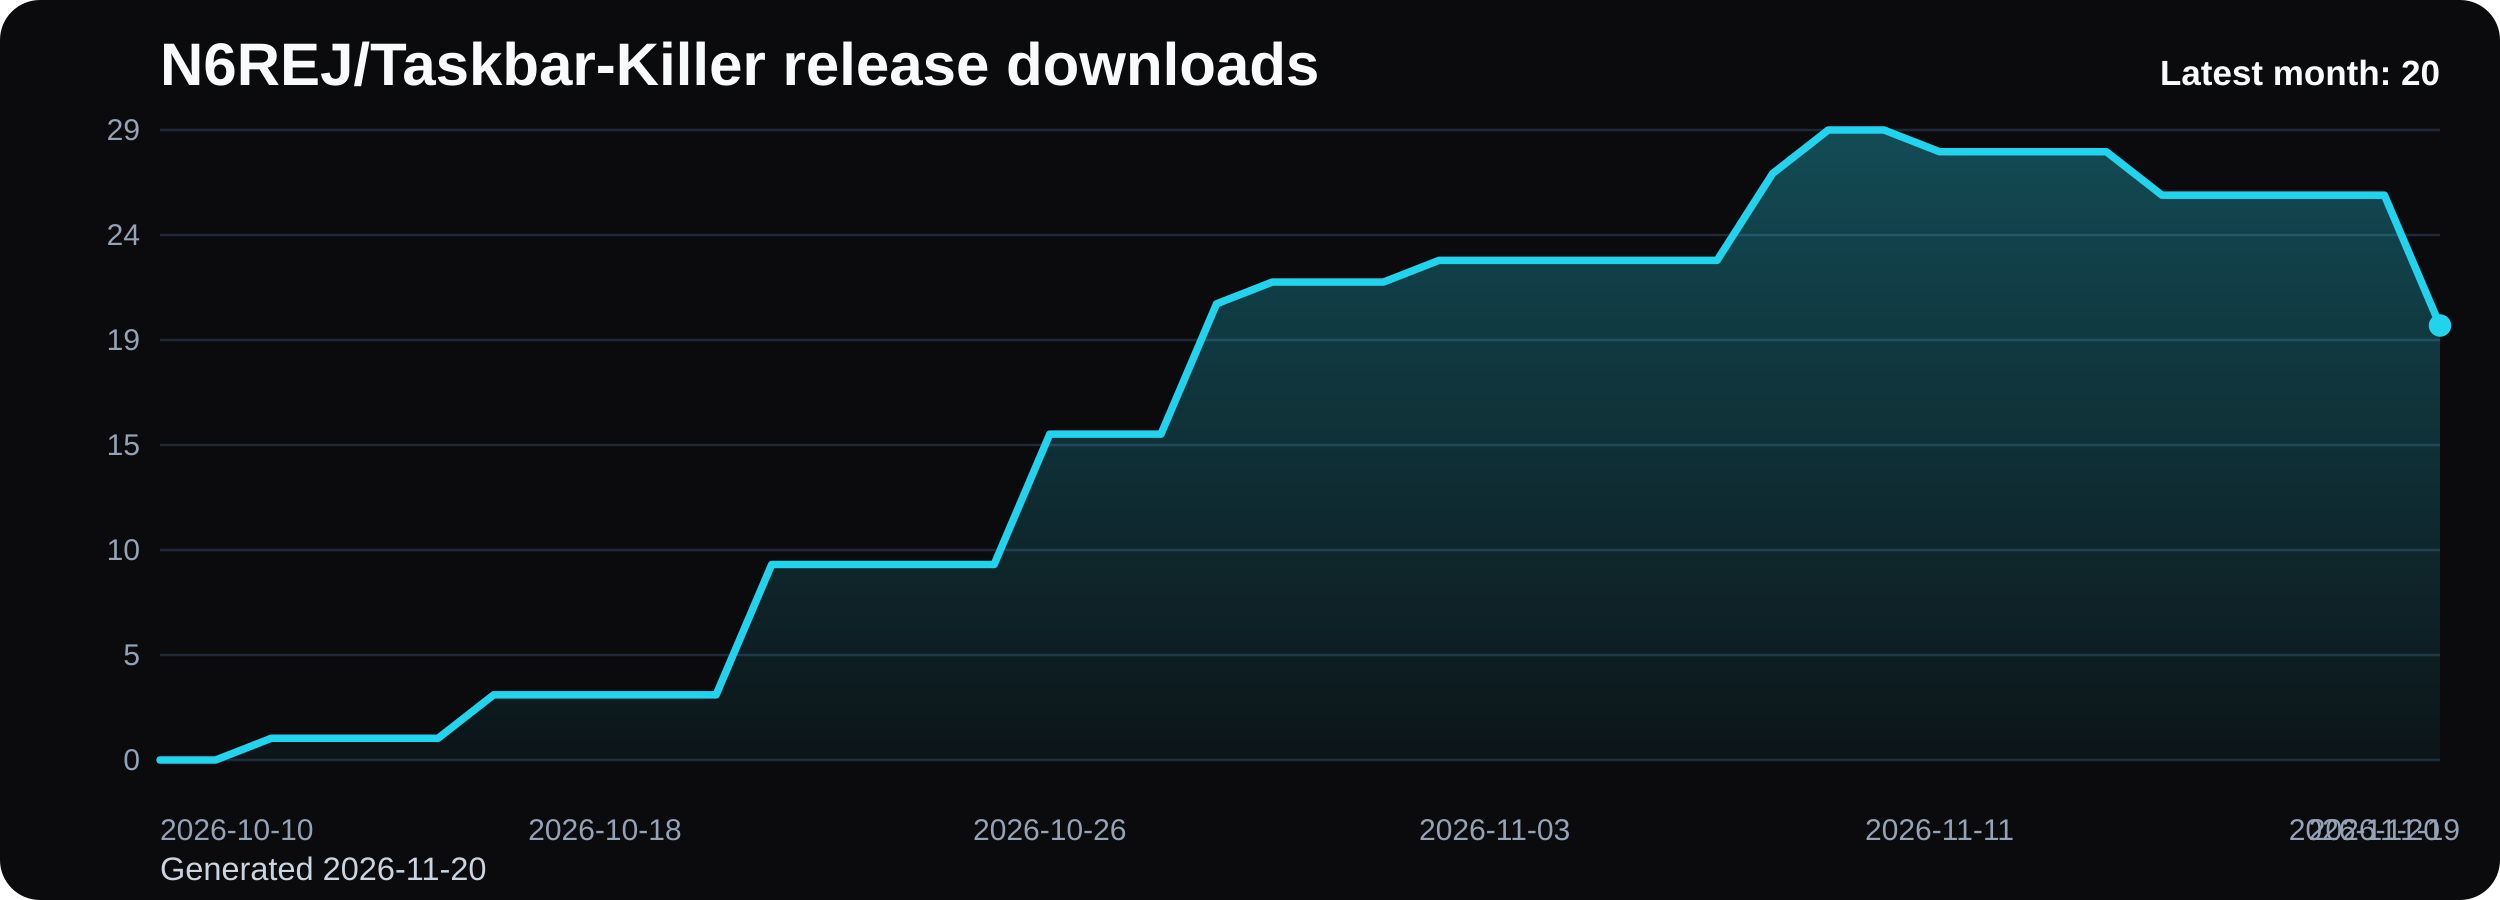
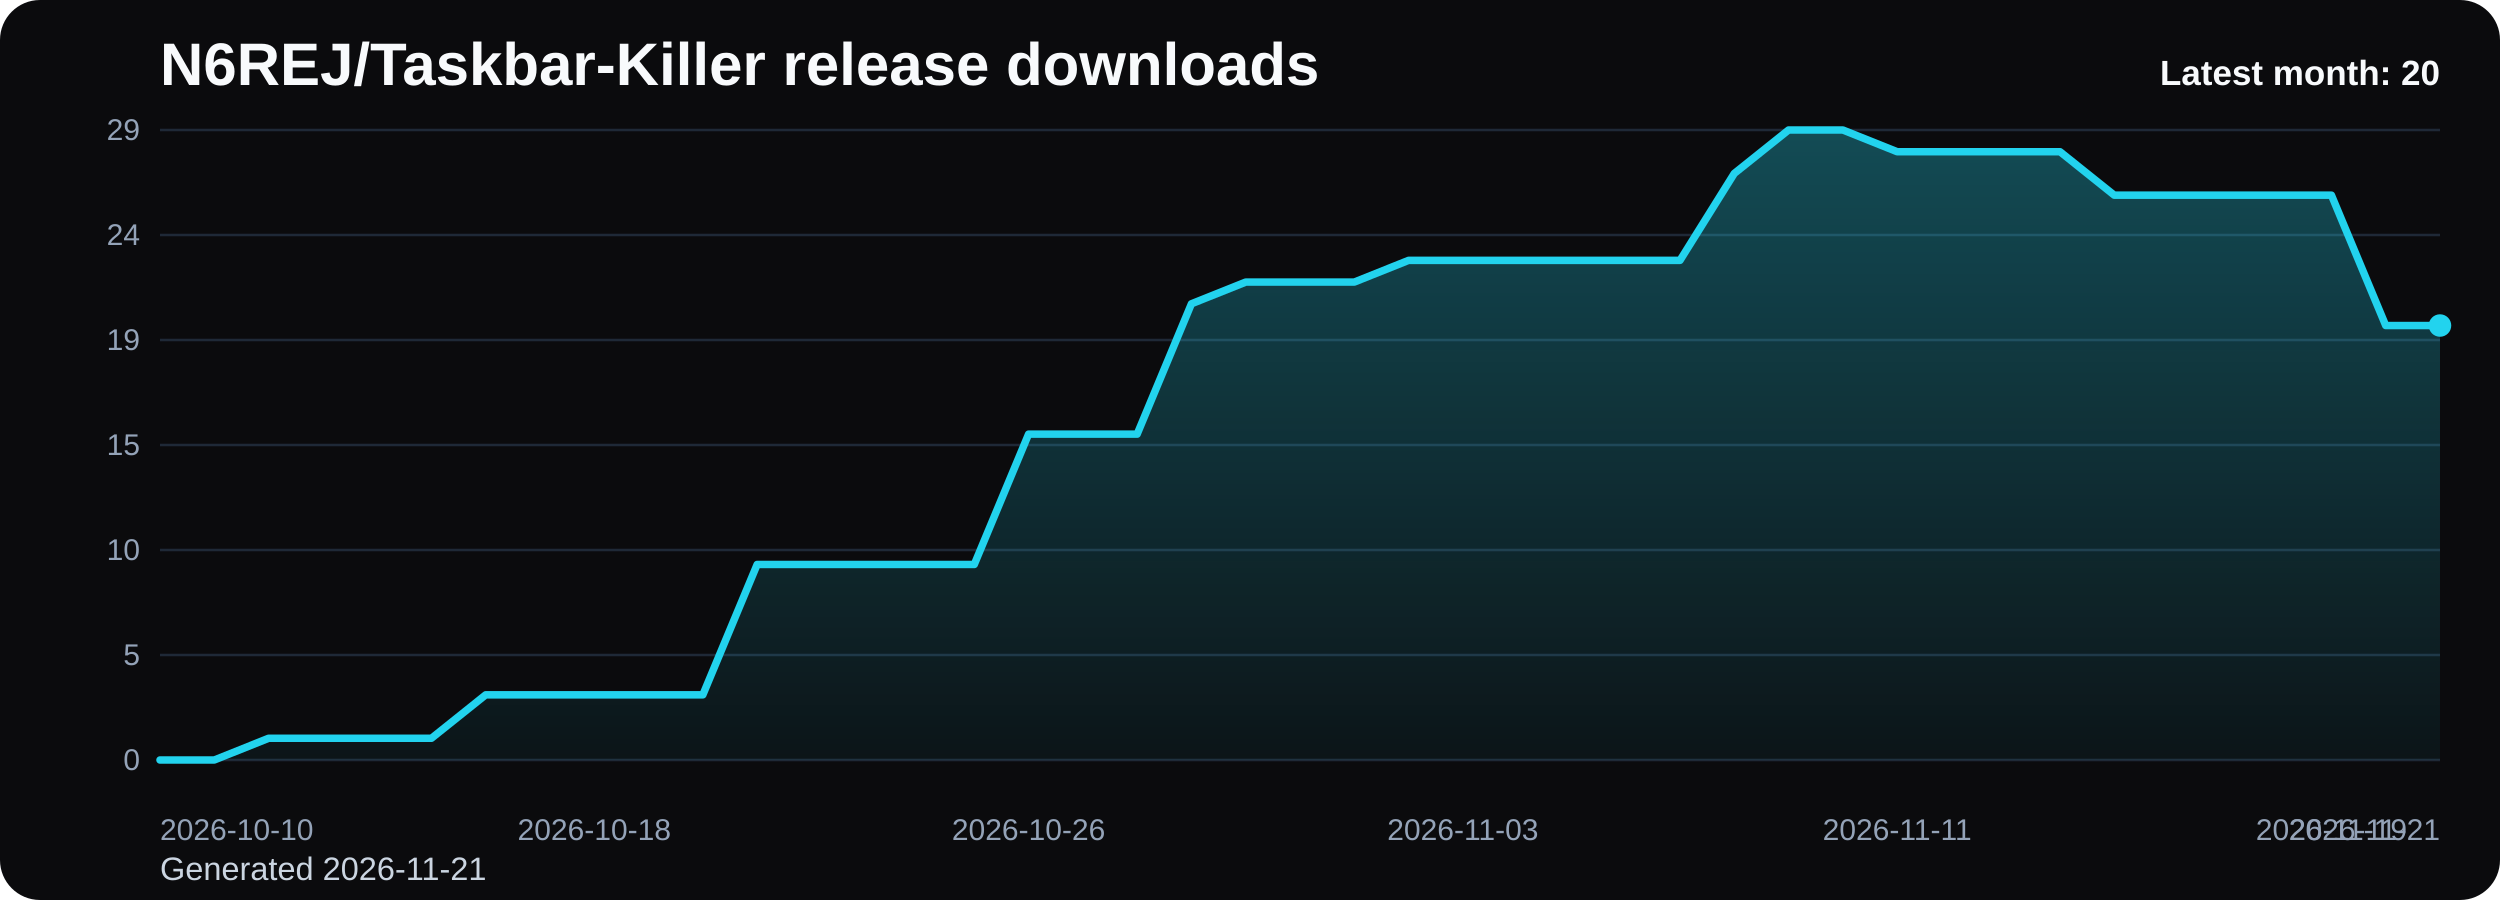
<svg xmlns="http://www.w3.org/2000/svg" viewBox="0 0 1000 360" role="img" aria-label="N6REJ/Taskbar-Killer release downloads chart">
  <defs>
    <linearGradient id="fill-monthly-black" x1="0" y1="0" x2="0" y2="1">
      <stop offset="0%" stop-color="#22d3ee" stop-opacity="0.32" />
      <stop offset="100%" stop-color="#22d3ee" stop-opacity="0.05" />
    </linearGradient>
    <style>
      .bg { fill: #0b0b0d; }
      .title { font: 700 24px Arial, sans-serif; fill: #f8fafc; }
      .sub { font: 400 13px Arial, sans-serif; fill: #cbd5e1; }
      .grid { stroke: #1f2937; stroke-width: 1; }
      .axis { font: 400 12px Arial, sans-serif; fill: #94a3b8; }
      .line { fill: none; stroke: #22d3ee; stroke-width: 3; stroke-linecap: round; stroke-linejoin: round; }
      .dot { fill: #22d3ee; }
      .value { font: 600 11px Arial, sans-serif; fill: #cbd5e1; }
      .latest { font: 700 14px Arial, sans-serif; fill: #f8fafc; }
    </style>
  </defs>
  <rect class="bg" x="0" y="0" width="1000" height="360" rx="16" />
  <text class="title" x="64" y="34">N6REJ/Taskbar-Killer release downloads</text>
-   <text class="sub" x="64" y="352">Generated 2026-11-20</text>
+   <text class="sub" x="64" y="352">Generated 2026-11-21</text>
  <line x1="64" y1="52.00" x2="976" y2="52.00" class="grid" />
  <text x="56" y="56.00" text-anchor="end" class="axis">29</text>
  <line x1="64" y1="94.00" x2="976" y2="94.00" class="grid" />
  <text x="56" y="98.00" text-anchor="end" class="axis">24</text>
  <line x1="64" y1="136.00" x2="976" y2="136.00" class="grid" />
  <text x="56" y="140.00" text-anchor="end" class="axis">19</text>
  <line x1="64" y1="178.00" x2="976" y2="178.00" class="grid" />
  <text x="56" y="182.00" text-anchor="end" class="axis">15</text>
  <line x1="64" y1="220.00" x2="976" y2="220.00" class="grid" />
  <text x="56" y="224.00" text-anchor="end" class="axis">10</text>
  <line x1="64" y1="262.00" x2="976" y2="262.00" class="grid" />
  <text x="56" y="266.00" text-anchor="end" class="axis">5</text>
  <line x1="64" y1="304.00" x2="976" y2="304.00" class="grid" />
  <text x="56" y="308.00" text-anchor="end" class="axis">0</text>
-   <path d="M 64.00 304 L 64.00 304.00 L 86.24 304.00 L 108.49 295.31 L 130.73 295.31 L 152.98 295.31 L 175.22 295.31 L 197.46 277.93 L 219.71 277.93 L 241.95 277.93 L 264.20 277.93 L 286.44 277.93 L 308.68 225.79 L 330.93 225.79 L 353.17 225.79 L 375.41 225.79 L 397.66 225.79 L 419.90 173.66 L 442.15 173.66 L 464.39 173.66 L 486.63 121.52 L 508.88 112.83 L 531.12 112.83 L 553.37 112.83 L 575.61 104.14 L 597.85 104.14 L 620.10 104.14 L 642.34 104.14 L 664.59 104.14 L 686.83 104.14 L 709.07 69.38 L 731.32 52.00 L 753.56 52.00 L 775.80 60.69 L 798.05 60.69 L 820.29 60.69 L 842.54 60.69 L 864.78 78.07 L 887.02 78.07 L 909.27 78.07 L 931.51 78.07 L 953.76 78.07 L 976.00 130.21 L 976.00 304 Z" fill="url(#fill-monthly-black)" />
-   <polyline class="line" points="64.00,304.00 86.24,304.00 108.49,295.31 130.73,295.31 152.98,295.31 175.22,295.31 197.46,277.93 219.71,277.93 241.95,277.93 264.20,277.93 286.44,277.93 308.68,225.79 330.93,225.79 353.17,225.79 375.41,225.79 397.66,225.79 419.90,173.66 442.15,173.66 464.39,173.66 486.63,121.52 508.88,112.83 531.12,112.83 553.37,112.83 575.61,104.14 597.85,104.14 620.10,104.14 642.34,104.14 664.59,104.14 686.83,104.14 709.07,69.38 731.32,52.00 753.56,52.00 775.80,60.69 798.05,60.69 820.29,60.69 842.54,60.69 864.78,78.07 887.02,78.07 909.27,78.07 931.51,78.07 953.76,78.07 976.00,130.21" />
+   <path d="M 64.00 304 L 64.00 304.00 L 85.71 304.00 L 107.43 295.31 L 129.14 295.31 L 150.86 295.31 L 172.57 295.31 L 194.29 277.93 L 216.00 277.93 L 237.71 277.93 L 259.43 277.93 L 281.14 277.93 L 302.86 225.79 L 324.57 225.79 L 346.29 225.79 L 368.00 225.79 L 389.71 225.79 L 411.43 173.66 L 433.14 173.66 L 454.86 173.66 L 476.57 121.52 L 498.29 112.83 L 520.00 112.83 L 541.71 112.83 L 563.43 104.14 L 585.14 104.14 L 606.86 104.14 L 628.57 104.14 L 650.29 104.14 L 672.00 104.14 L 693.71 69.38 L 715.43 52.00 L 737.14 52.00 L 758.86 60.69 L 780.57 60.69 L 802.29 60.69 L 824.00 60.69 L 845.71 78.07 L 867.43 78.07 L 889.14 78.07 L 910.86 78.07 L 932.57 78.07 L 954.29 130.21 L 976.00 130.21 L 976.00 304 Z" fill="url(#fill-monthly-black)" />
+   <polyline class="line" points="64.00,304.00 85.71,304.00 107.43,295.31 129.14,295.31 150.86,295.31 172.57,295.31 194.29,277.93 216.00,277.93 237.71,277.93 259.43,277.93 281.14,277.93 302.86,225.79 324.57,225.79 346.29,225.79 368.00,225.79 389.71,225.79 411.43,173.66 433.14,173.66 454.86,173.66 476.57,121.52 498.29,112.83 520.00,112.83 541.71,112.83 563.43,104.14 585.14,104.14 606.86,104.14 628.57,104.14 650.29,104.14 672.00,104.14 693.71,69.38 715.43,52.00 737.14,52.00 758.86,60.69 780.57,60.69 802.29,60.69 824.00,60.69 845.71,78.07 867.43,78.07 889.14,78.07 910.86,78.07 932.57,78.07 954.29,130.21 976.00,130.21" />
  <circle class="dot" cx="976.00" cy="130.21" r="4.5" />
  <text class="axis" x="64.00" y="336" text-anchor="start">2026-10-10</text>
-   <text class="axis" x="241.95" y="336" text-anchor="middle">2026-10-18</text>
-   <text class="axis" x="419.90" y="336" text-anchor="middle">2026-10-26</text>
-   <text class="axis" x="597.85" y="336" text-anchor="middle">2026-11-03</text>
-   <text class="axis" x="775.80" y="336" text-anchor="middle">2026-11-11</text>
-   <text class="axis" x="953.76" y="336" text-anchor="middle">2026-11-19</text>
-   <text class="axis" x="976.00" y="336" text-anchor="end">2026-11-20</text>
+   <text class="axis" x="237.71" y="336" text-anchor="middle">2026-10-18</text>
+   <text class="axis" x="411.43" y="336" text-anchor="middle">2026-10-26</text>
+   <text class="axis" x="585.14" y="336" text-anchor="middle">2026-11-03</text>
+   <text class="axis" x="758.86" y="336" text-anchor="middle">2026-11-11</text>
+   <text class="axis" x="932.57" y="336" text-anchor="middle">2026-11-19</text>
+   <text class="axis" x="976.00" y="336" text-anchor="end">2026-11-21</text>
  <text class="latest" x="976" y="34" text-anchor="end">Latest month: 20</text>
</svg>
